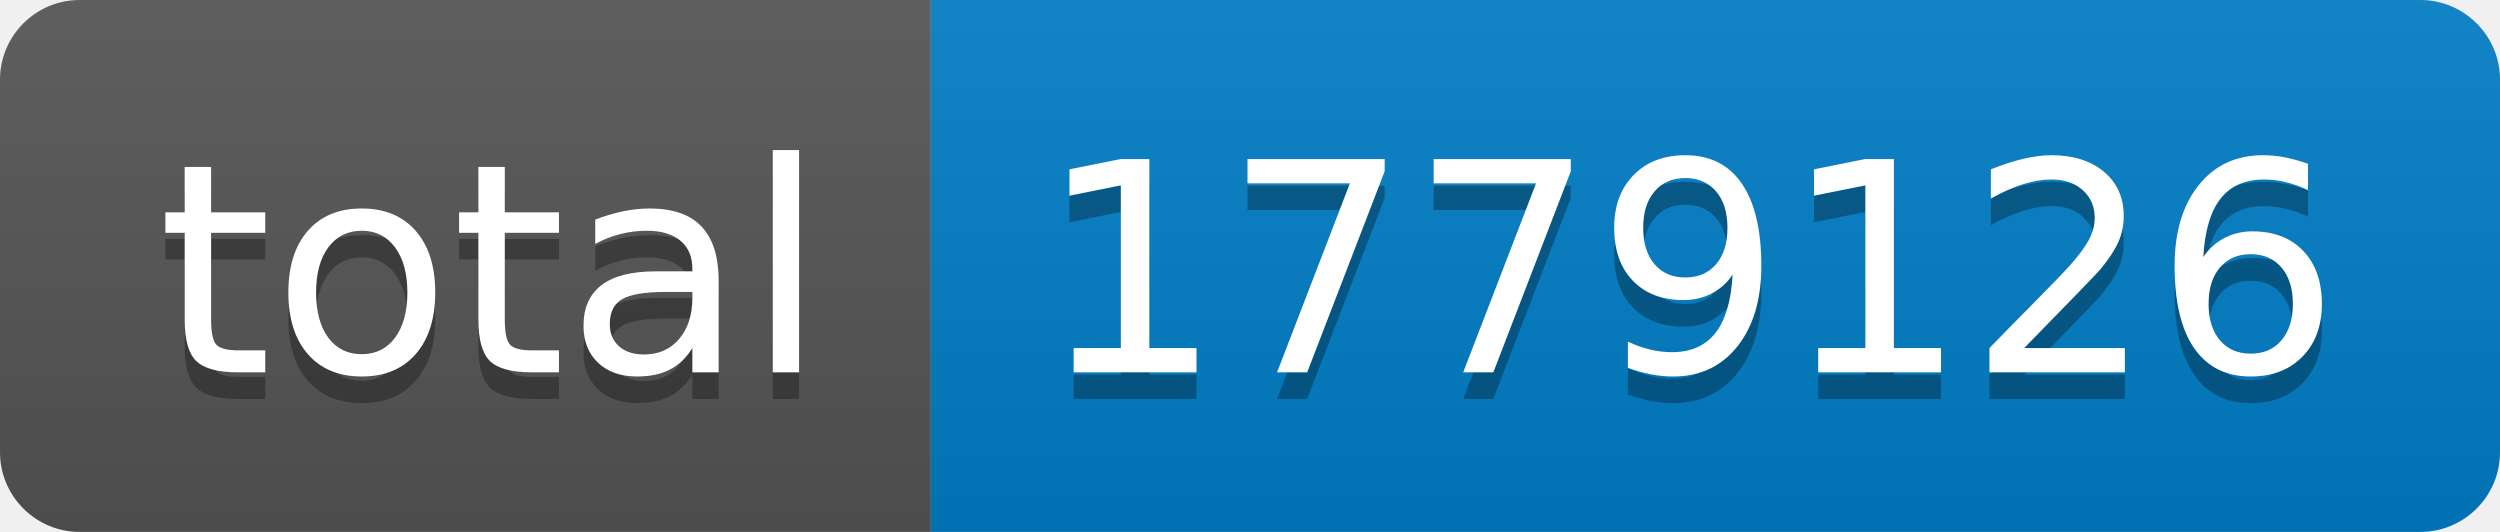
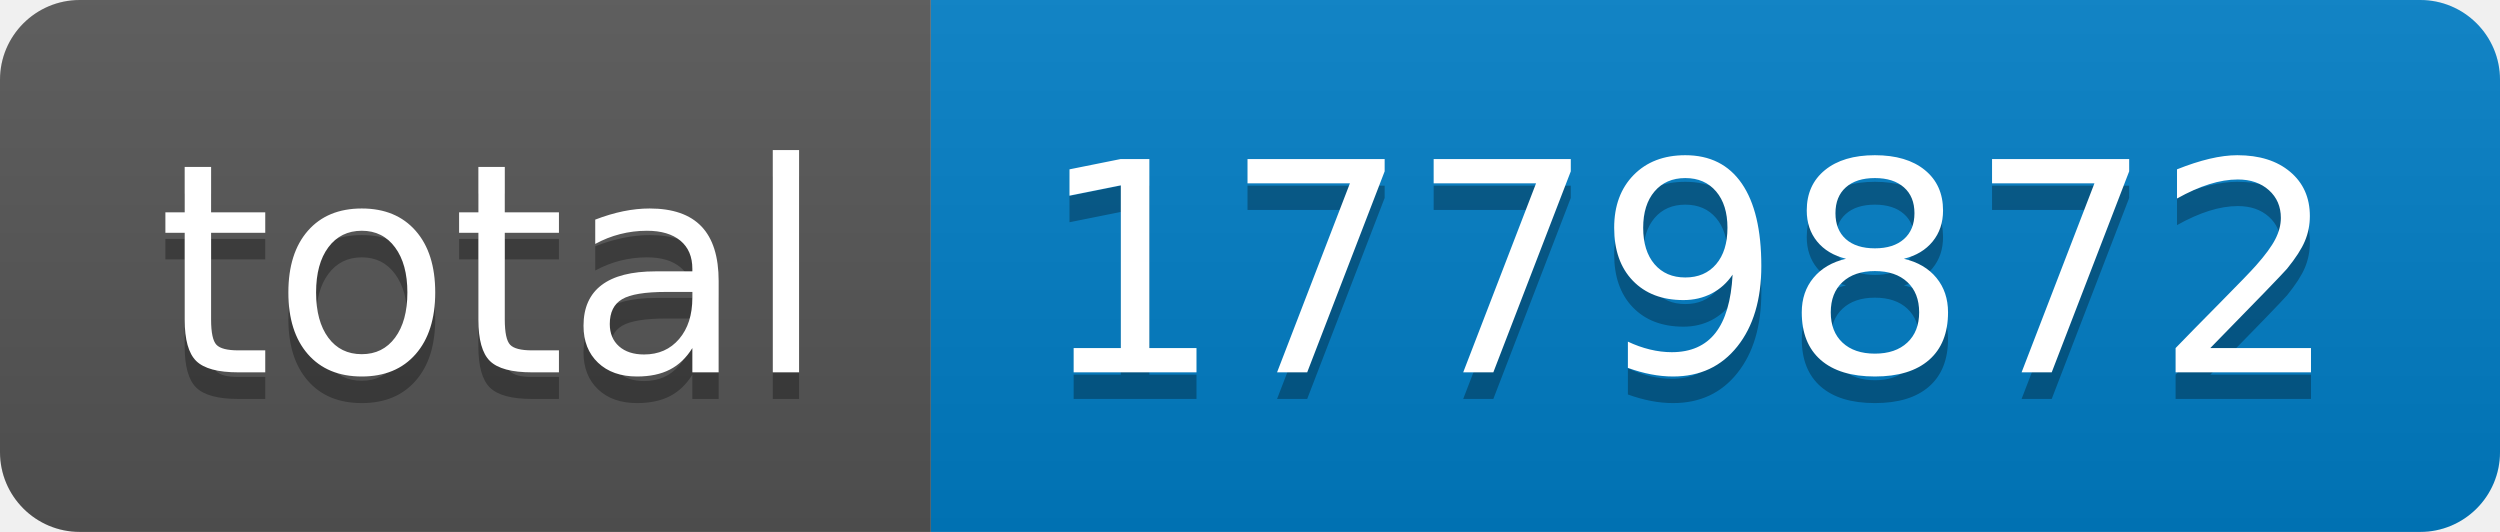
- <svg xmlns="http://www.w3.org/2000/svg" width="94" height="20" role="img" aria-label="total: 1779126">
+ <svg xmlns="http://www.w3.org/2000/svg" width="94" height="20" role="img" aria-label="total: 1779872">
  <linearGradient id="s" x2="0" y2="100%">
    <stop offset="0" stop-color="#bbb" stop-opacity=".1" />
    <stop offset="1" stop-opacity=".1" />
  </linearGradient>
  <clipPath id="r">
    <rect width="94" height="20" rx="3" fill="#fff" />
  </clipPath>
  <g clip-path="url(#r)">
    <rect width="35" height="20" fill="#555" />
    <rect x="35" width="59" height="20" fill="#007ec6" />
    <rect width="94" height="20" fill="url(#s)" />
  </g>
  <g fill="#fff" text-anchor="middle" font-family="Verdana,Geneva,DejaVu Sans,sans-serif" text-rendering="geometricPrecision" font-size="110">
    <text aria-hidden="true" x="185" y="150" fill="#010101" fill-opacity=".3" transform="scale(.1)" textLength="250">total</text>
    <text x="185" y="140" transform="scale(.1)" fill="#fff" textLength="250">total</text>
-     <text aria-hidden="true" x="635" y="150" fill="#010101" fill-opacity=".3" transform="scale(.1)" textLength="490">1779126</text>
-     <text x="635" y="140" transform="scale(.1)" fill="#fff" textLength="490">1779126</text>
+     <text aria-hidden="true" x="635" y="150" fill="#010101" fill-opacity=".3" transform="scale(.1)" textLength="490">1779872</text>
+     <text x="635" y="140" transform="scale(.1)" fill="#fff" textLength="490">1779872</text>
  </g>
</svg>
